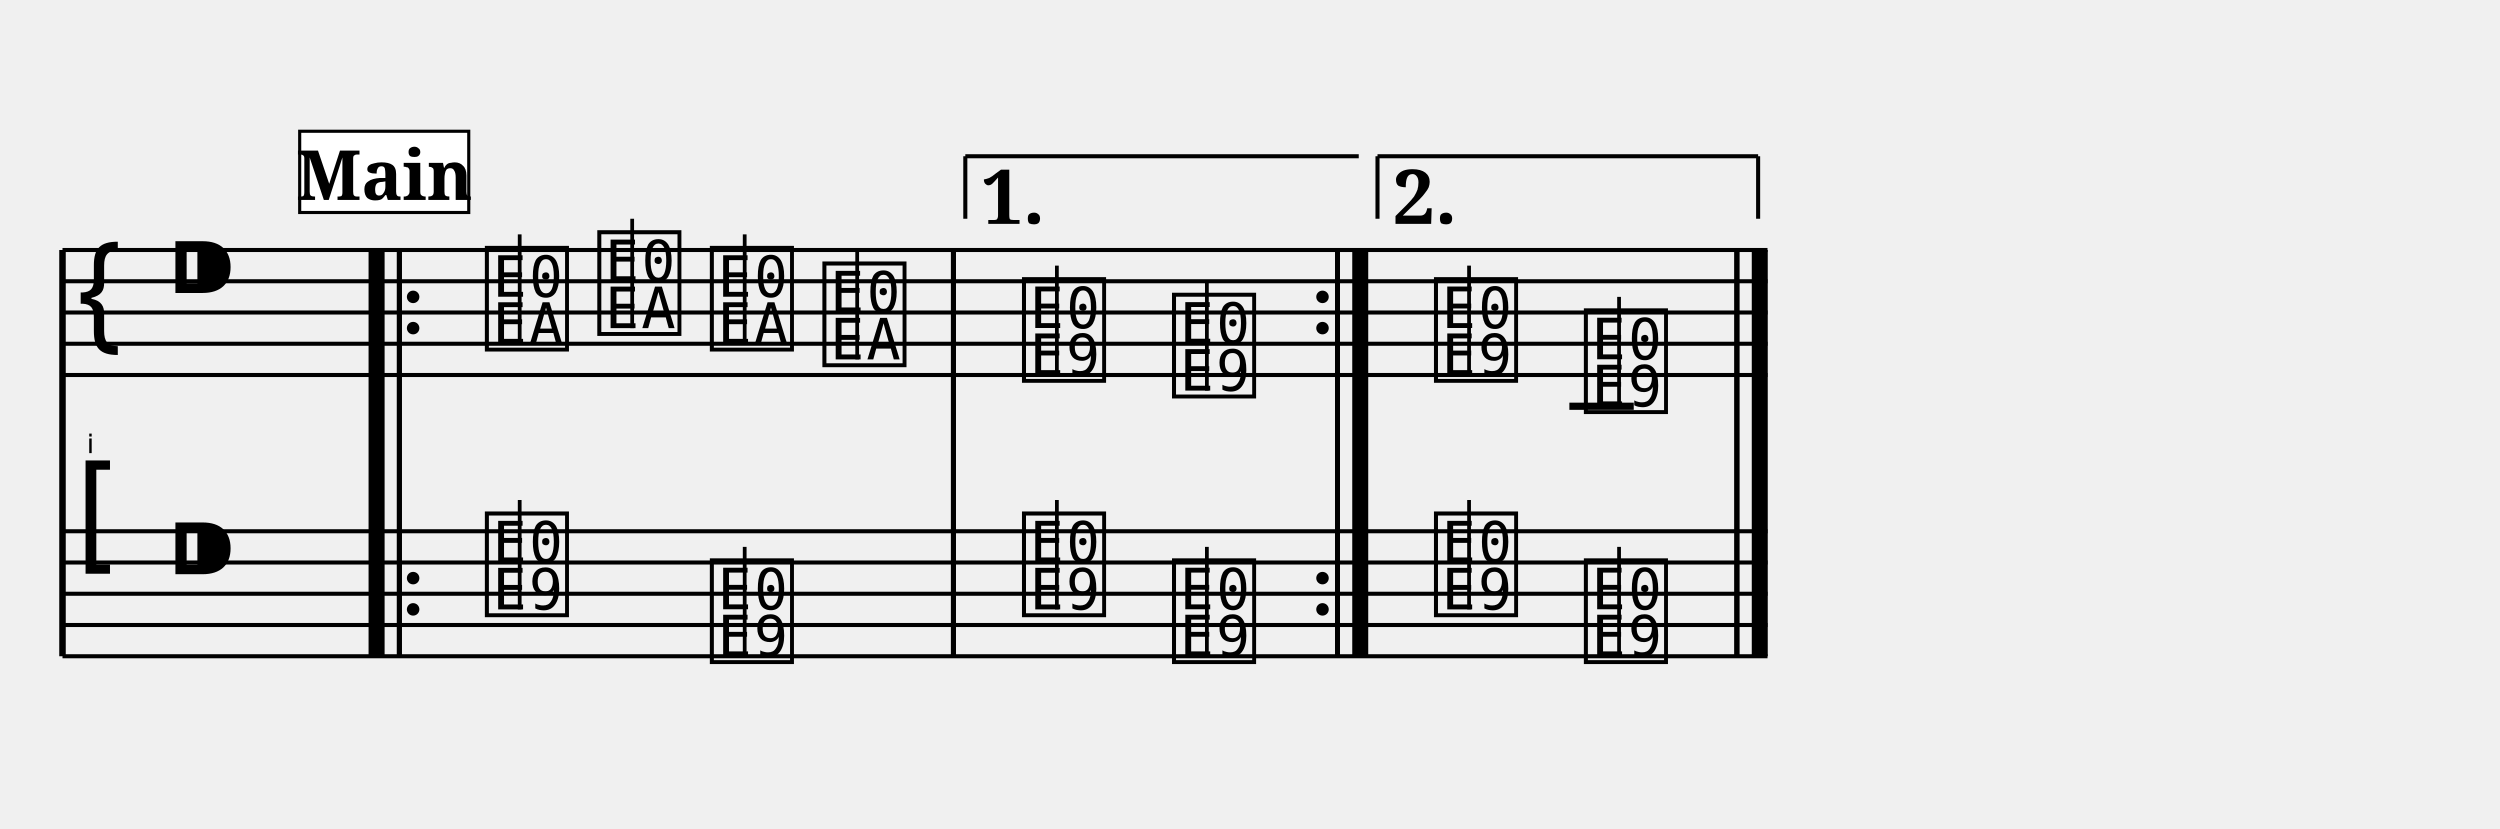
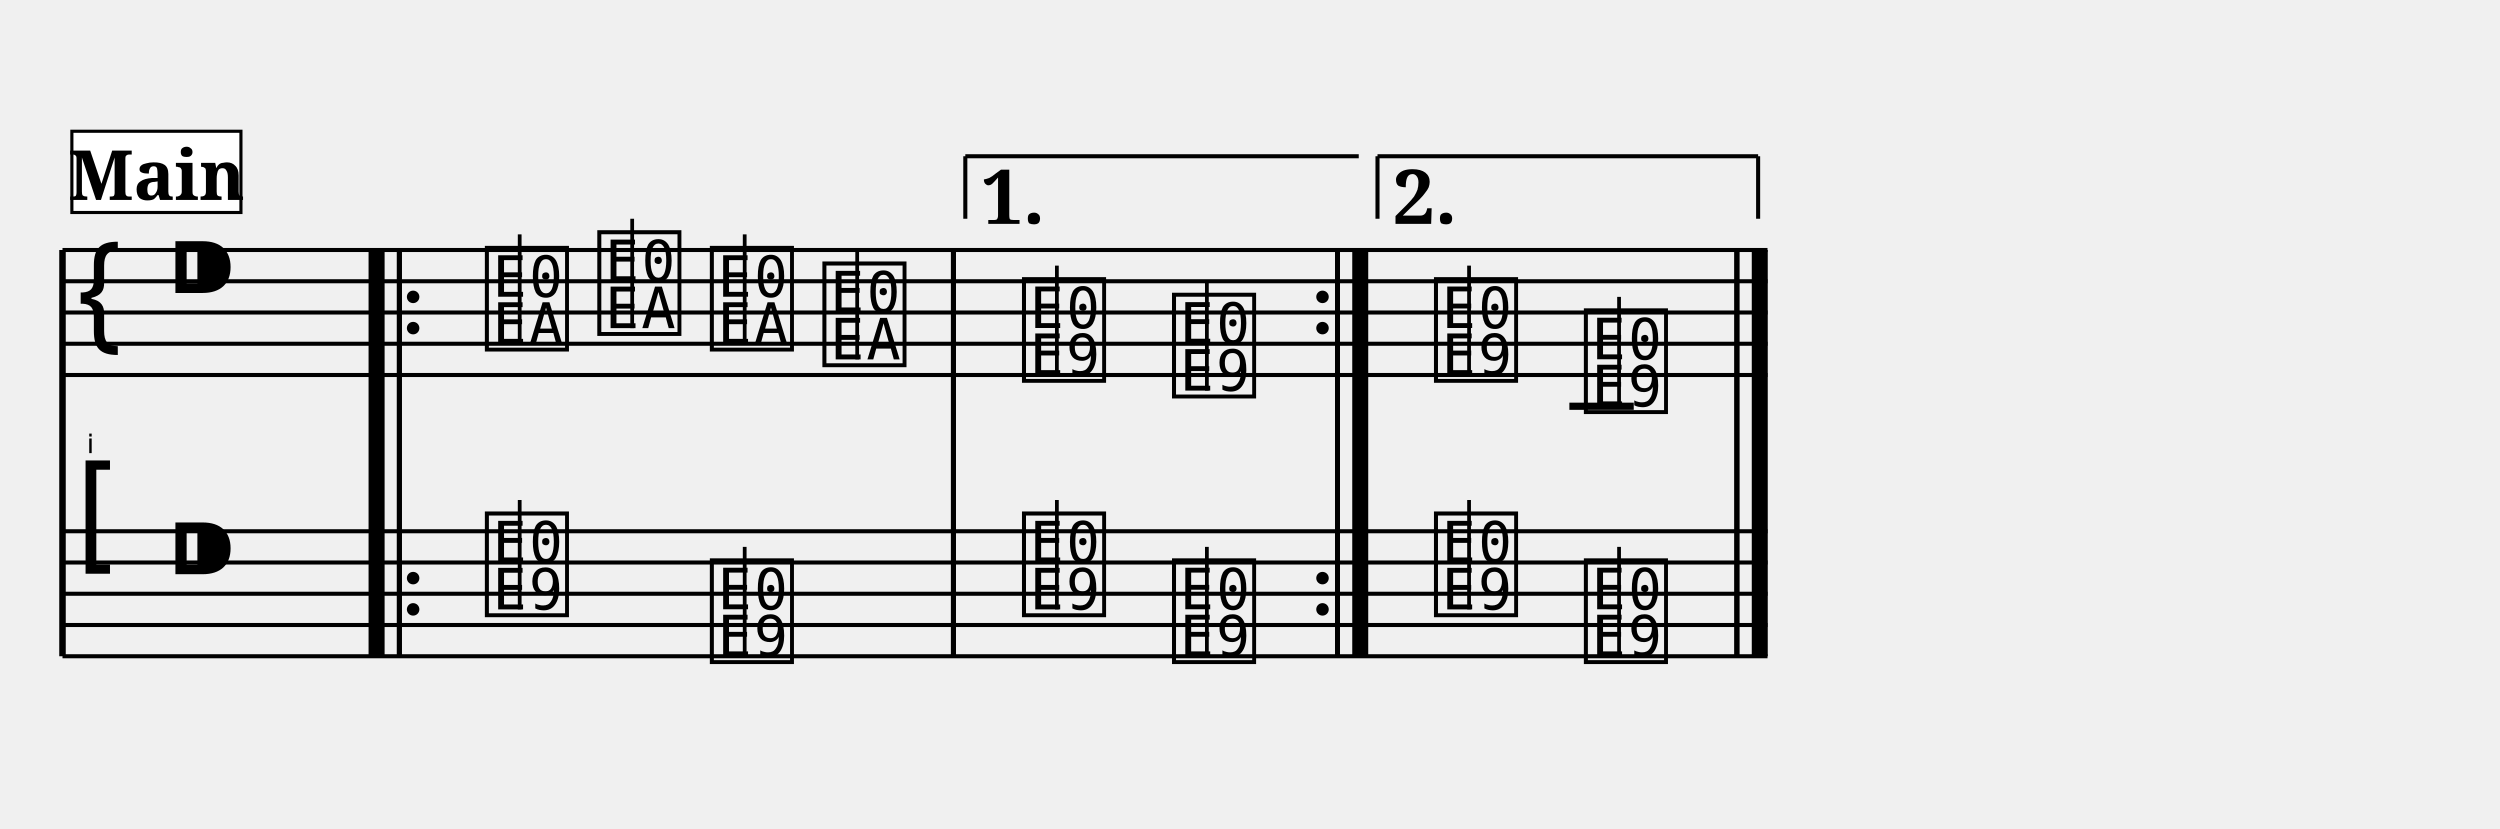
<svg xmlns="http://www.w3.org/2000/svg" width="800.0" height="265.0" viewBox="0 0 80.00 26.50">
  <style>
  @font-face { font-family: 'Emmentaler'; src: local('Emmentaler'); }
  .music { font-family: 'Emmentaler', serif; }
</style>
  <g transform="translate(2.00,0.00) scale(1,1)">
    <text x="1.00" y="14.50" font-size="0.86" font-family="Emmentaler-Brace" text-anchor="end" fill="#000000"></text>
    <line x1="0.00" y1="8.00" x2="0.00" y2="21.00" stroke="#000000" stroke-width="0.208" />
    <rect x="9.80" y="12.00" width="0.50" height="5.00" fill="#000000" />
    <rect x="10.70" y="12.00" width="0.16" height="5.00" fill="#000000" />
    <rect x="28.43" y="12.00" width="0.16" height="5.00" fill="#000000" />
    <rect x="40.72" y="12.00" width="0.16" height="5.00" fill="#000000" />
    <rect x="41.28" y="12.00" width="0.50" height="5.00" fill="#000000" />
    <rect x="53.50" y="12.00" width="0.16" height="5.00" fill="#000000" />
    <rect x="54.06" y="12.00" width="0.50" height="5.00" fill="#000000" />
    <line x1="0.00" y1="8.00" x2="54.56" y2="8.00" stroke="#000000" stroke-width="0.130" />
    <line x1="0.00" y1="9.00" x2="54.56" y2="9.00" stroke="#000000" stroke-width="0.130" />
    <line x1="0.00" y1="10.00" x2="54.56" y2="10.00" stroke="#000000" stroke-width="0.130" />
    <line x1="0.00" y1="11.00" x2="54.56" y2="11.00" stroke="#000000" stroke-width="0.130" />
    <line x1="0.00" y1="12.00" x2="54.56" y2="12.00" stroke="#000000" stroke-width="0.130" />
    <text class="music" x="0.30" y="11.00" font-size="4.00"></text>
    <text class="music" x="3.30" y="10.00" font-size="4.00"></text>
    <text class="music" x="13.39" y="11.00" font-size="4.00" data-pos="359"></text>
    <line x1="14.63" y1="11.00" x2="14.63" y2="7.50" stroke="#000000" stroke-width="0.120" />
    <text class="music" x="16.99" y="10.50" font-size="4.00" data-pos="363"></text>
    <line x1="18.23" y1="10.50" x2="18.23" y2="7.00" stroke="#000000" stroke-width="0.120" />
    <text class="music" x="20.59" y="11.00" font-size="4.00" data-pos="365"></text>
    <line x1="21.83" y1="11.00" x2="21.83" y2="7.50" stroke="#000000" stroke-width="0.120" />
    <text class="music" x="24.19" y="11.50" font-size="4.00" data-pos="367"></text>
    <line x1="25.43" y1="11.50" x2="25.43" y2="8.00" stroke="#000000" stroke-width="0.120" />
    <text class="music" x="30.58" y="12.00" font-size="4.00" data-pos="375"></text>
    <line x1="31.82" y1="12.00" x2="31.82" y2="8.50" stroke="#000000" stroke-width="0.120" />
    <text class="music" x="35.38" y="12.50" font-size="4.00" data-pos="378"></text>
    <line x1="36.62" y1="12.50" x2="36.62" y2="9.00" stroke="#000000" stroke-width="0.120" />
    <text class="music" x="43.76" y="12.00" font-size="4.00" data-pos="391"></text>
    <line x1="45.01" y1="12.00" x2="45.01" y2="8.50" stroke="#000000" stroke-width="0.120" />
    <text class="music" x="48.56" y="13.00" font-size="4.00" data-pos="394"></text>
    <line x1="49.81" y1="13.00" x2="49.81" y2="9.50" stroke="#000000" stroke-width="0.120" />
    <line x1="48.22" y1="13.00" x2="50.28" y2="13.00" stroke="#000000" stroke-width="0.230" />
    <rect x="9.80" y="8.00" width="0.50" height="4.00" fill="#000000" />
    <rect x="10.70" y="8.00" width="0.16" height="4.00" fill="#000000" />
    <circle cx="11.22" cy="9.50" r="0.20" fill="#000000" />
    <circle cx="11.22" cy="10.50" r="0.20" fill="#000000" />
    <rect x="28.43" y="8.00" width="0.16" height="4.00" fill="#000000" />
    <circle cx="40.32" cy="9.50" r="0.20" fill="#000000" />
    <circle cx="40.32" cy="10.50" r="0.20" fill="#000000" />
    <rect x="40.72" y="8.00" width="0.16" height="4.00" fill="#000000" />
    <rect x="41.28" y="8.00" width="0.50" height="4.00" fill="#000000" />
    <rect x="53.50" y="8.00" width="0.16" height="4.00" fill="#000000" />
    <rect x="54.06" y="8.00" width="0.50" height="4.00" fill="#000000" />
    <line x1="0.00" y1="17.00" x2="54.56" y2="17.00" stroke="#000000" stroke-width="0.130" />
    <line x1="0.00" y1="18.00" x2="54.56" y2="18.00" stroke="#000000" stroke-width="0.130" />
    <line x1="0.00" y1="19.00" x2="54.56" y2="19.00" stroke="#000000" stroke-width="0.130" />
    <line x1="0.00" y1="20.00" x2="54.56" y2="20.00" stroke="#000000" stroke-width="0.130" />
    <line x1="0.00" y1="21.00" x2="54.56" y2="21.00" stroke="#000000" stroke-width="0.130" />
    <text class="music" x="0.30" y="18.00" font-size="4.00"></text>
    <text class="music" x="3.30" y="19.00" font-size="4.00"></text>
    <text class="music" x="13.39" y="19.50" font-size="4.00" data-pos="419"></text>
    <line x1="14.63" y1="19.50" x2="14.63" y2="16.00" stroke="#000000" stroke-width="0.120" />
    <text class="music" x="20.59" y="21.00" font-size="4.00" data-pos="424"></text>
    <line x1="21.83" y1="21.00" x2="21.83" y2="17.50" stroke="#000000" stroke-width="0.120" />
    <text class="music" x="30.58" y="19.50" font-size="4.00" data-pos="428"></text>
    <line x1="31.82" y1="19.50" x2="31.82" y2="16.00" stroke="#000000" stroke-width="0.120" />
    <text class="music" x="35.38" y="21.00" font-size="4.00" data-pos="430"></text>
    <line x1="36.62" y1="21.00" x2="36.62" y2="17.50" stroke="#000000" stroke-width="0.120" />
    <text class="music" x="43.76" y="19.50" font-size="4.00" data-pos="434"></text>
    <line x1="45.01" y1="19.50" x2="45.01" y2="16.00" stroke="#000000" stroke-width="0.120" />
    <text class="music" x="48.56" y="21.00" font-size="4.00" data-pos="436"></text>
    <line x1="49.81" y1="21.00" x2="49.81" y2="17.50" stroke="#000000" stroke-width="0.120" />
    <rect x="9.80" y="17.00" width="0.50" height="4.00" fill="#000000" />
    <rect x="10.70" y="17.00" width="0.16" height="4.00" fill="#000000" />
    <circle cx="11.22" cy="18.50" r="0.20" fill="#000000" />
    <circle cx="11.22" cy="19.50" r="0.20" fill="#000000" />
    <rect x="28.43" y="17.00" width="0.16" height="4.00" fill="#000000" />
    <circle cx="40.32" cy="18.50" r="0.20" fill="#000000" />
    <circle cx="40.32" cy="19.50" r="0.20" fill="#000000" />
    <rect x="40.72" y="17.00" width="0.16" height="4.00" fill="#000000" />
    <rect x="41.28" y="17.00" width="0.50" height="4.00" fill="#000000" />
    <rect x="53.50" y="17.00" width="0.16" height="4.00" fill="#000000" />
    <rect x="54.06" y="17.00" width="0.50" height="4.00" fill="#000000" />
    <rect x="9.80" y="8.00" width="0.50" height="13.00" fill="#000000" />
    <rect x="10.70" y="8.00" width="0.16" height="13.00" fill="#000000" />
    <rect x="28.43" y="8.00" width="0.16" height="13.00" fill="#000000" />
    <rect x="40.72" y="8.00" width="0.16" height="13.00" fill="#000000" />
    <rect x="41.28" y="8.00" width="0.50" height="13.00" fill="#000000" />
    <rect x="53.50" y="8.00" width="0.16" height="13.00" fill="#000000" />
    <rect x="54.06" y="8.00" width="0.50" height="13.00" fill="#000000" />
    <line x1="28.89" y1="5.00" x2="28.89" y2="7.00" stroke="#000000" stroke-width="0.130" data-pos="371" />
    <line x1="28.89" y1="5.00" x2="41.48" y2="5.00" stroke="#000000" stroke-width="0.130" data-pos="371" />
    <text x="29.39" y="5.30" font-size="2.40" font-family="serif" font-weight="bold" dominant-baseline="hanging" fill="#000000" data-pos="371">1.</text>
    <line x1="42.08" y1="5.00" x2="42.08" y2="7.00" stroke="#000000" stroke-width="0.130" data-pos="387" />
    <line x1="42.08" y1="5.00" x2="54.26" y2="5.00" stroke="#000000" stroke-width="0.130" data-pos="387" />
    <line x1="54.26" y1="5.00" x2="54.26" y2="7.00" stroke="#000000" stroke-width="0.130" data-pos="387" />
    <text x="42.58" y="5.30" font-size="2.40" font-family="serif" font-weight="bold" dominant-baseline="hanging" fill="#000000" data-pos="387">2.</text>
-     <rect x="7.59" y="4.20" width="5.41" height="2.60" fill="#FFFFFF" stroke="#000000" stroke-width="0.100" data-pos="0" />
-     <text x="10.30" y="6.40" font-size="2.20" font-family="serif" font-weight="bold" text-anchor="middle" fill="#000000" data-pos="0">Main</text>
+     <rect x="0.30" y="4.20" width="5.41" height="2.60" fill="#FFFFFF" stroke="#000000" stroke-width="0.100" data-pos="0" />
+     <text x="3.01" y="6.40" font-size="2.20" font-family="serif" font-weight="bold" text-anchor="middle" fill="#000000" data-pos="0">Main</text>
  </g>
</svg>
